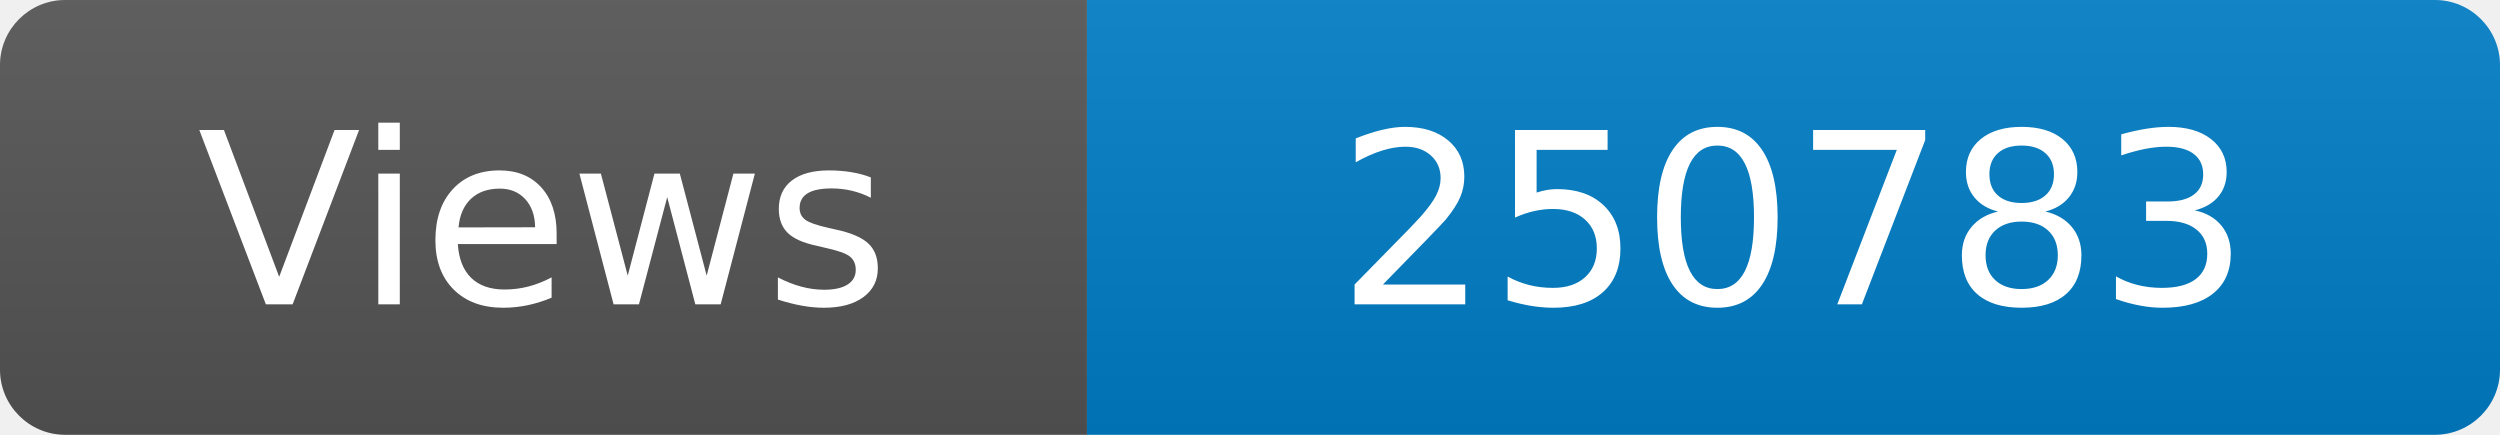
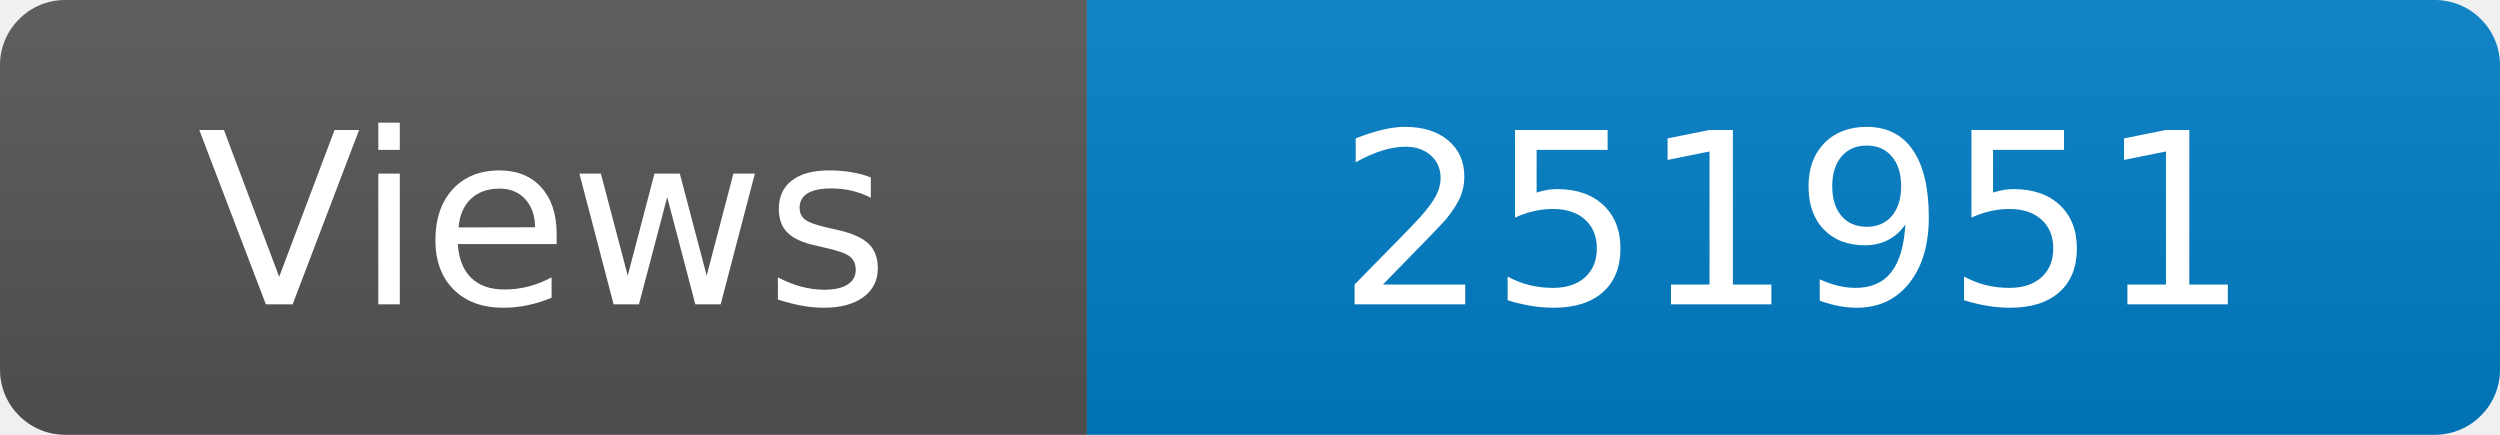
<svg xmlns="http://www.w3.org/2000/svg" width="115" height="20" role="img" aria-label="Maintained?: yes">
  <linearGradient id="s" x2="0" y2="100%">
    <stop offset="0" stop-color="#bbb" stop-opacity=".1" />
    <stop offset="1" stop-opacity=".1" />
  </linearGradient>
  <clipPath id="r">
    <rect width="115" height="20" rx="3" fill="#fff" />
  </clipPath>
  <g clip-path="url(#r)">
    <rect width="50" height="20" fill="#555" />
    <rect x="50" width="160" height="20" fill="#007ec6" />
    <rect width="115" height="20" fill="url(#s)" />
  </g>
  <g fill="#fff" text-anchor="middle" font-family="Verdana,Geneva,DejaVu Sans,sans-serif" font-size="110">
    <text x="250" y="140" transform="scale(.1)" fill="#fff">Views</text>
-     <text x="825" y="140" transform="scale(.1)" fill="#fff">250783</text>
+     <text x="825" y="140" transform="scale(.1)" fill="#fff">251951</text>
  </g>
</svg>
